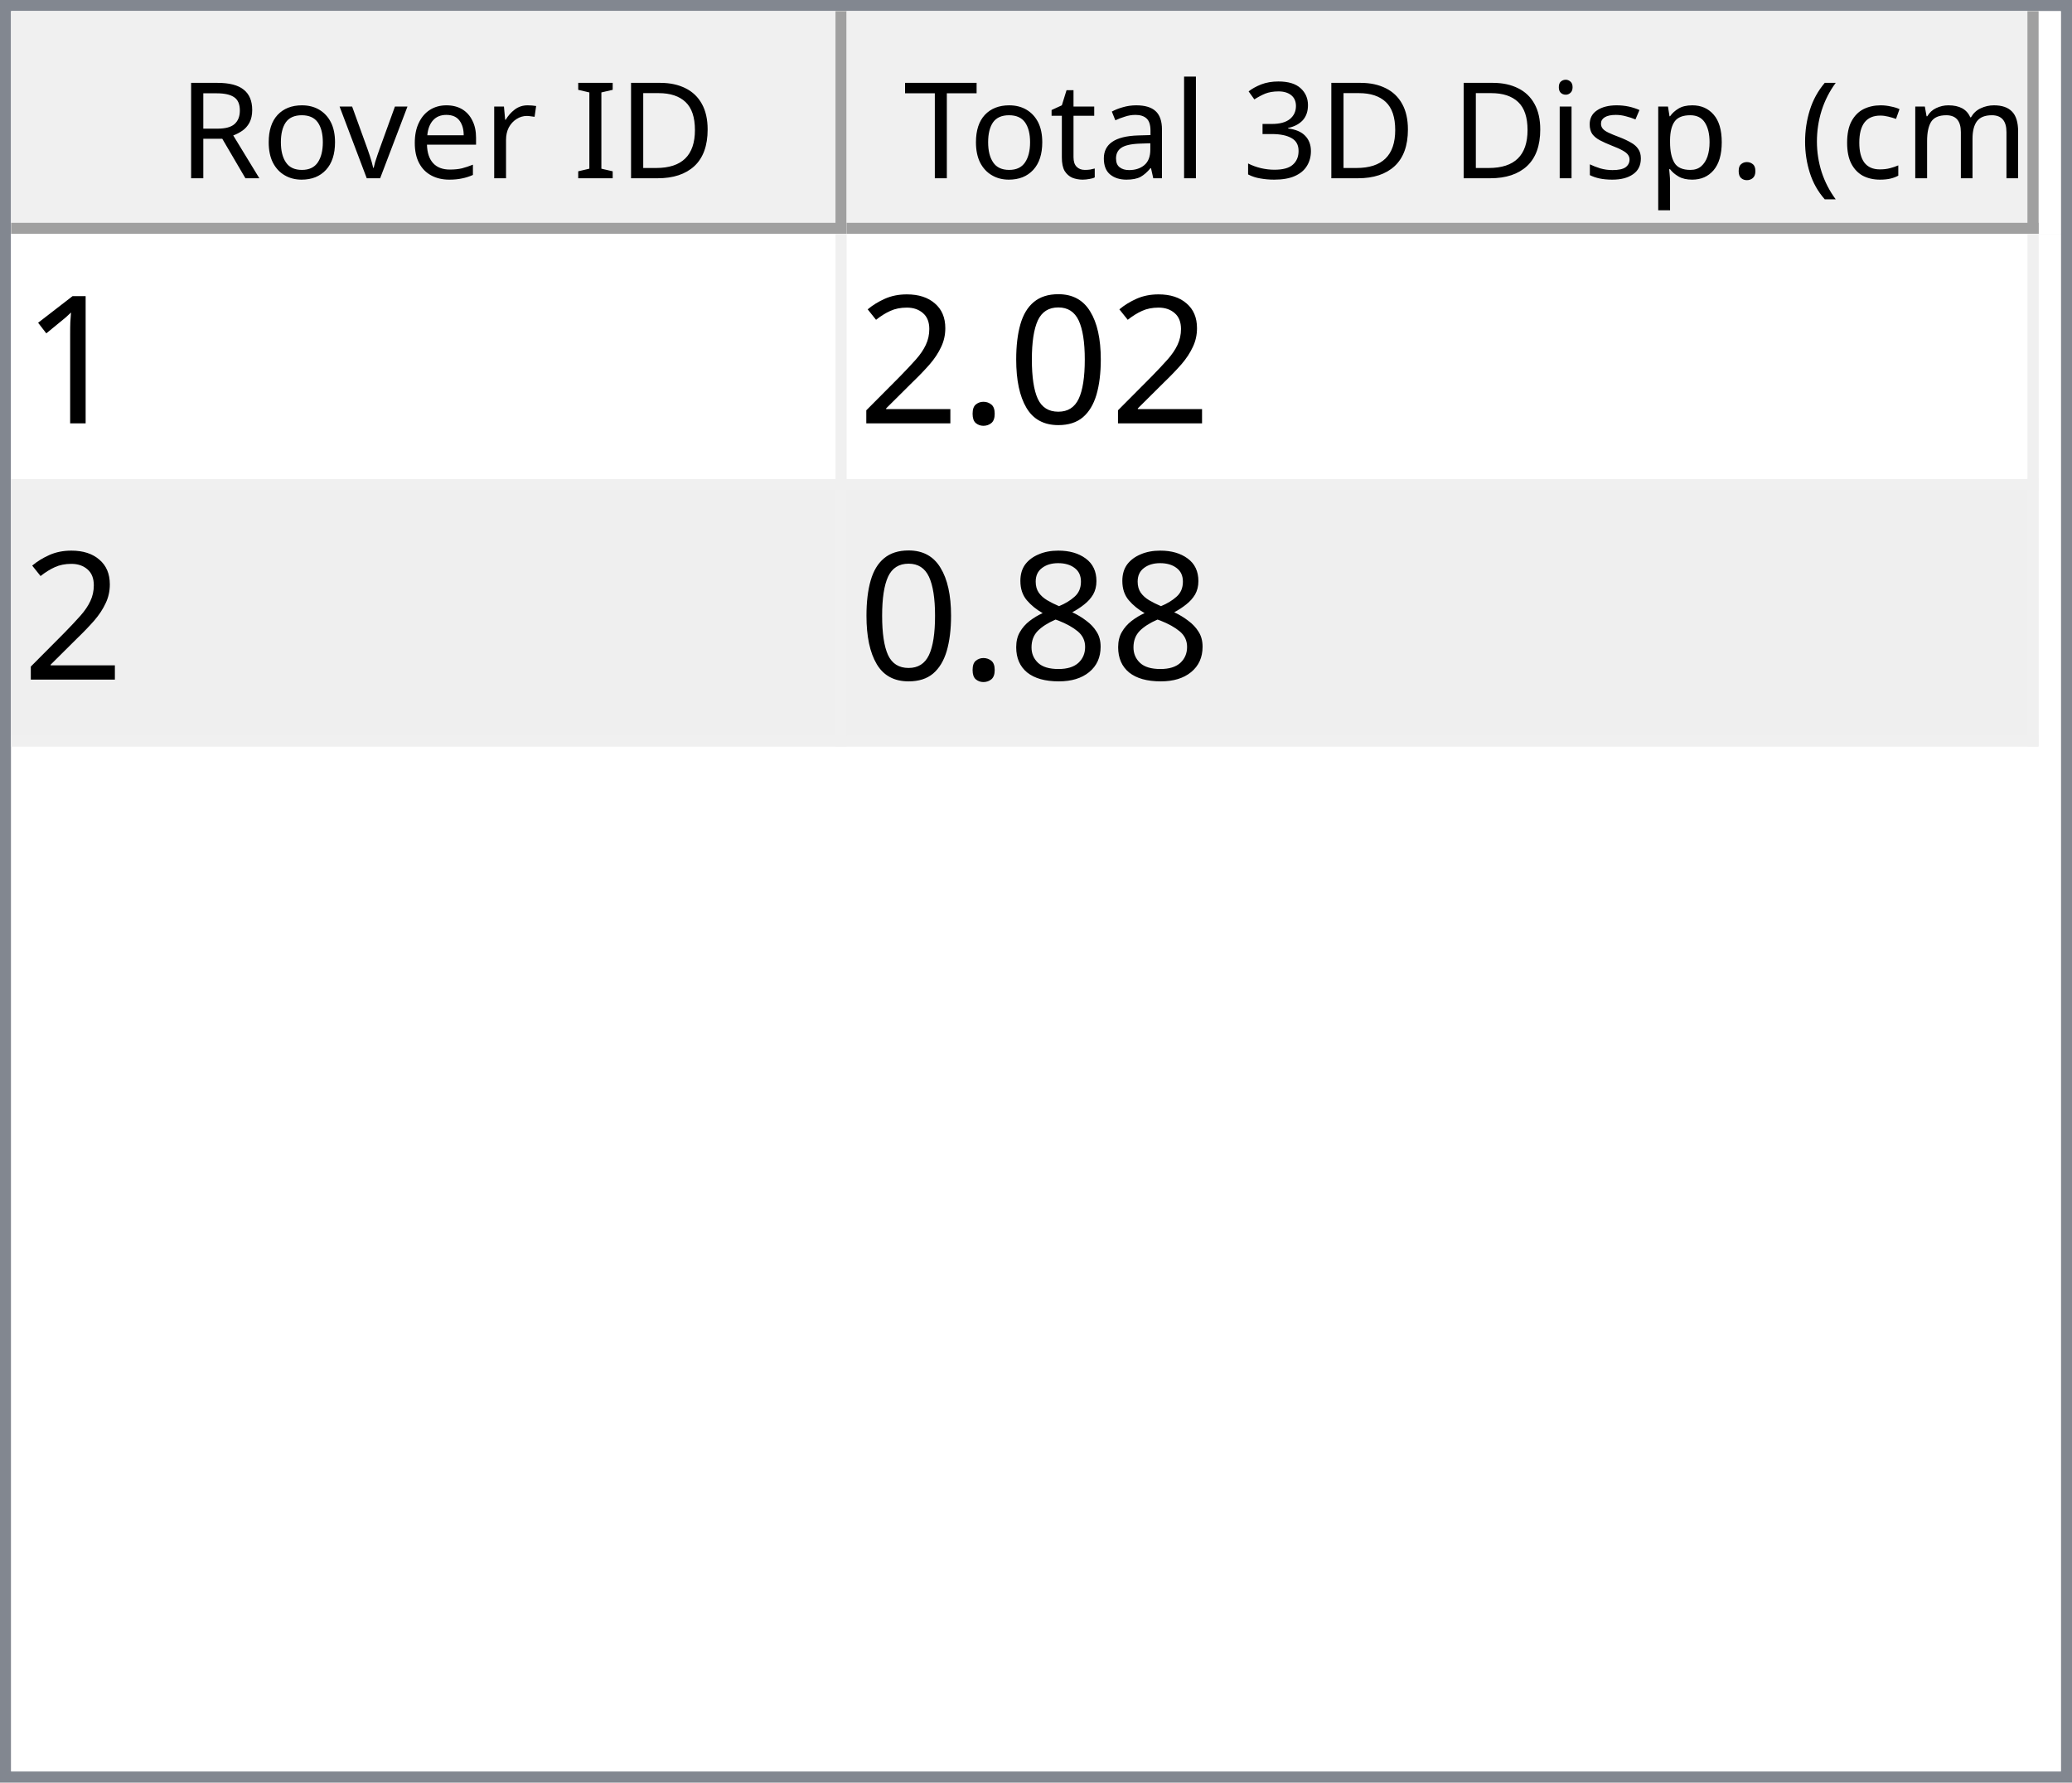
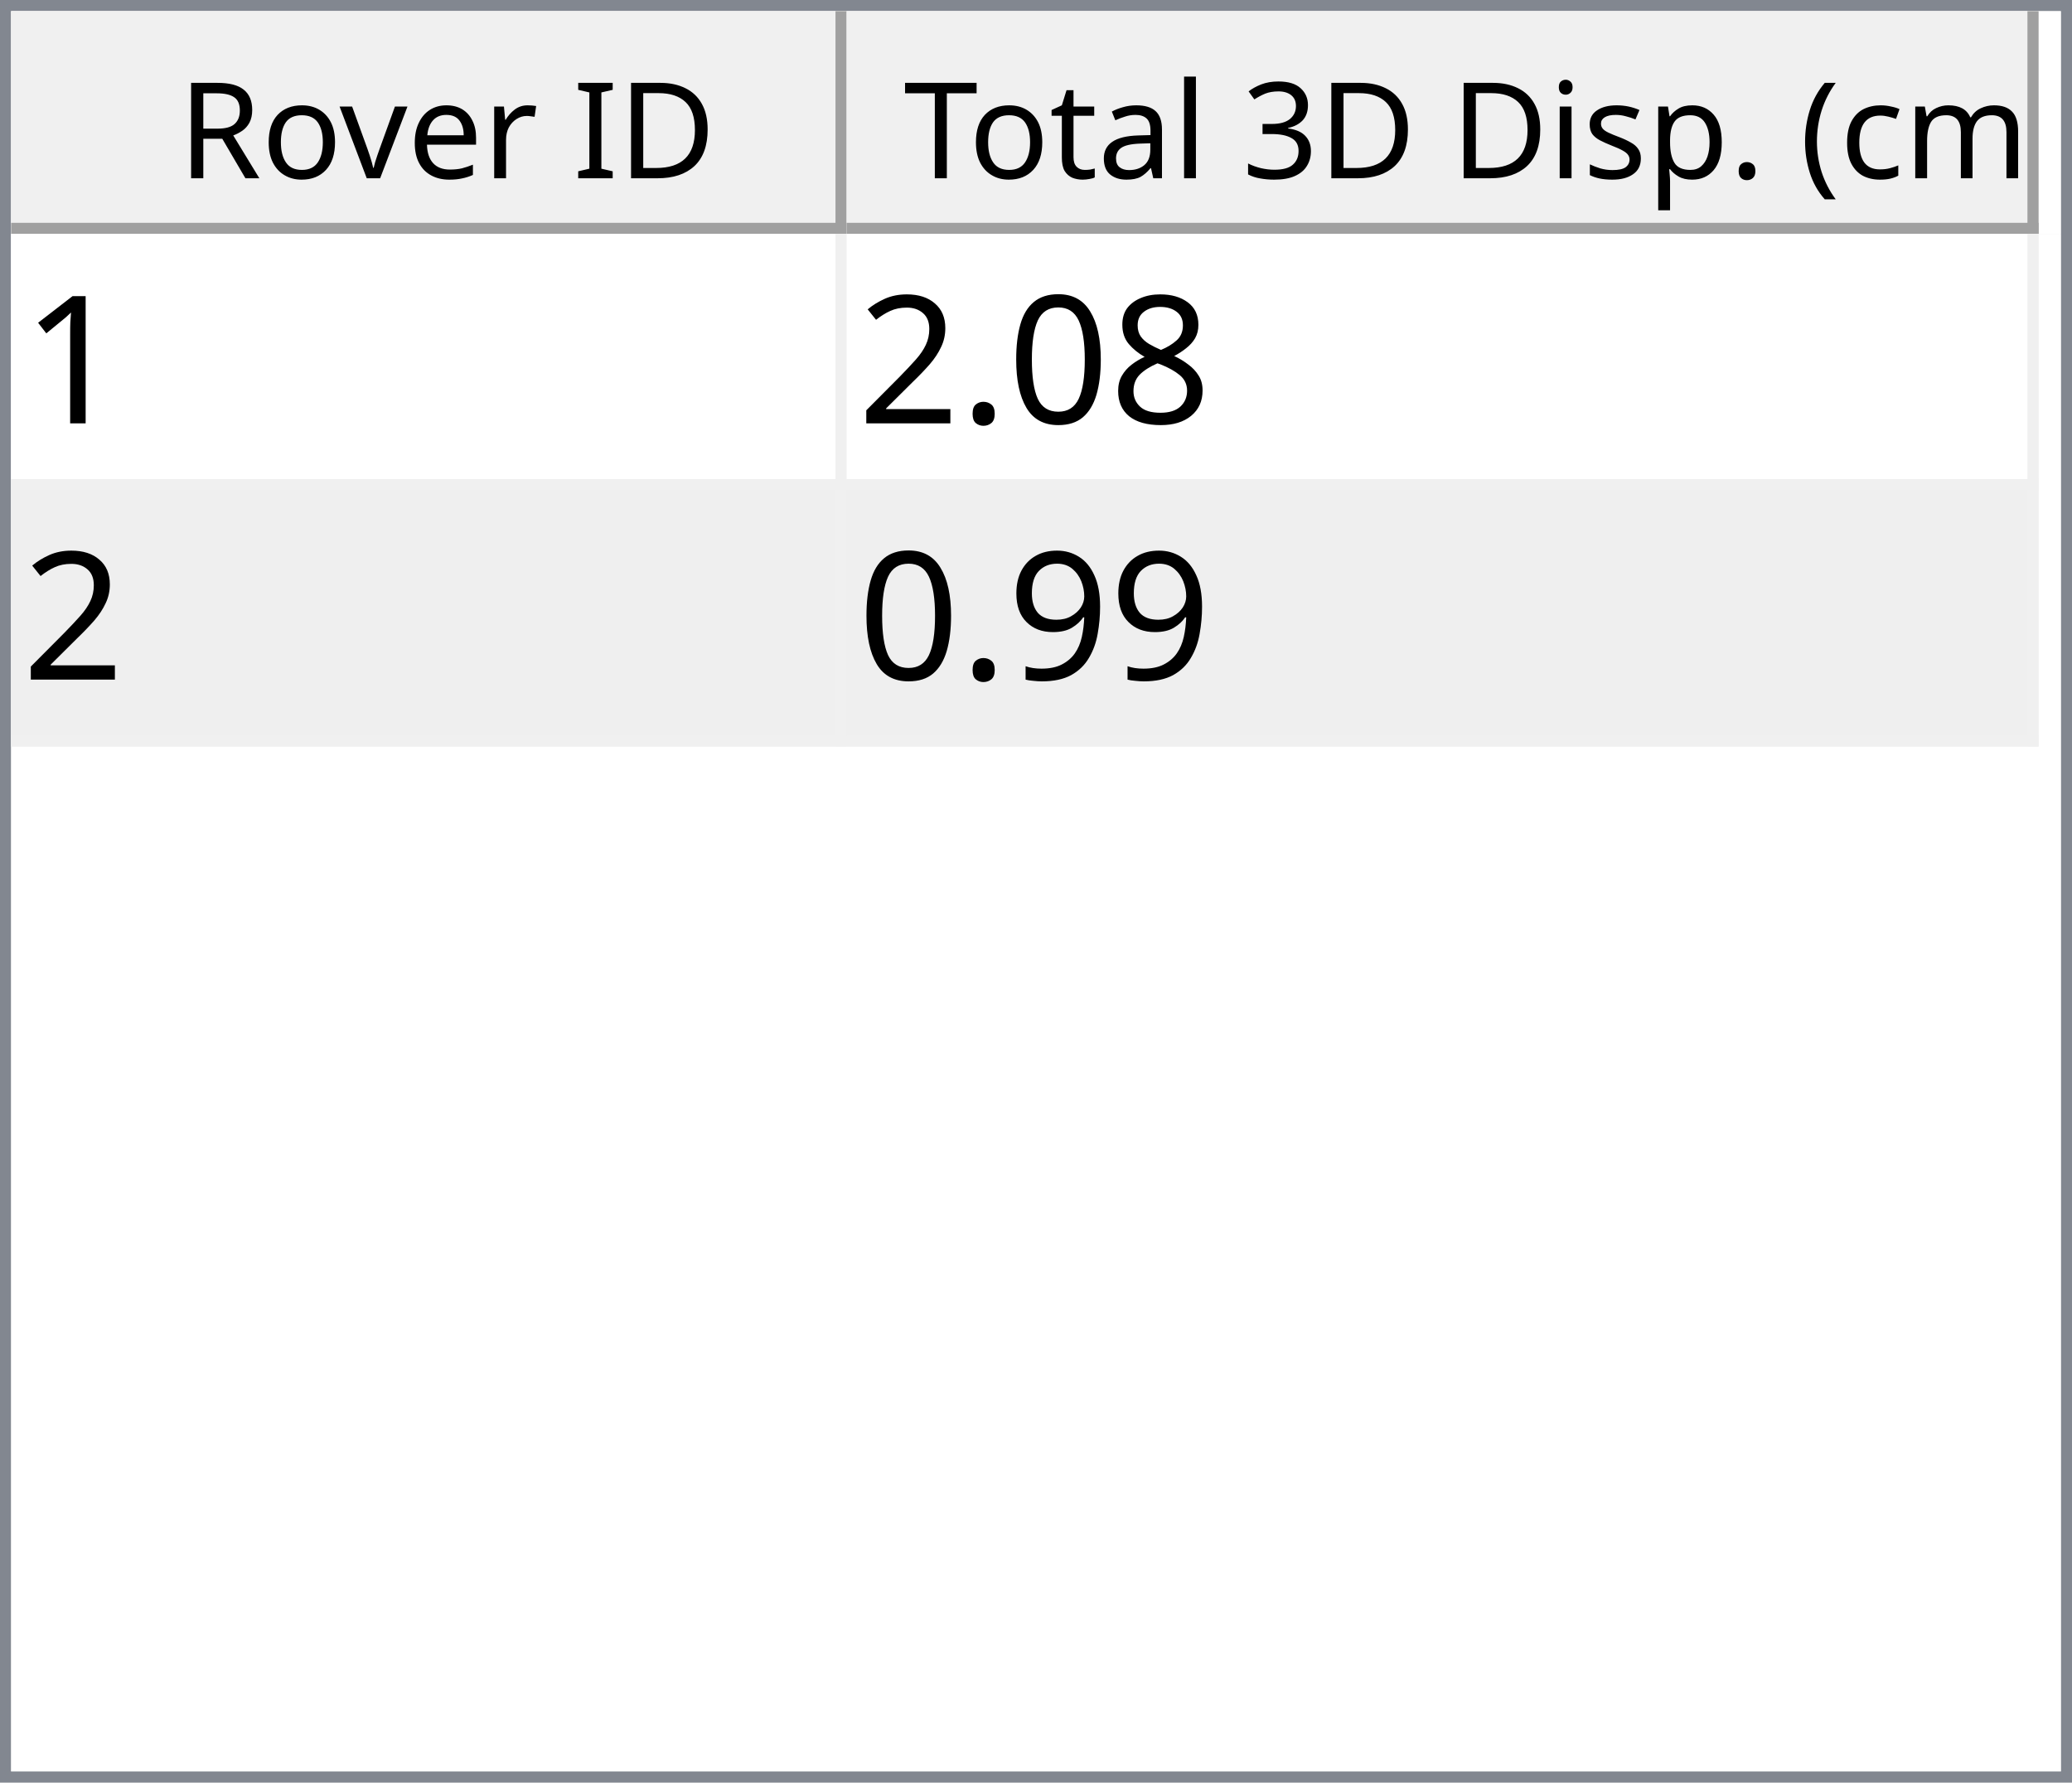
<svg xmlns="http://www.w3.org/2000/svg" style="fill-opacity:1; color-rendering:auto; color-interpolation:auto; text-rendering:auto; stroke:black; stroke-linecap:square; stroke-miterlimit:10; shape-rendering:auto; stroke-opacity:1; fill:black; stroke-dasharray:none; font-weight:normal; stroke-width:1; font-family:'Dialog'; font-style:normal; stroke-linejoin:miter; font-size:12px; stroke-dashoffset:0; image-rendering:auto;" width="186" height="160">
  <defs id="genericDefs" />
  <g>
    <defs id="defs1">
      <clipPath clipPathUnits="userSpaceOnUse" id="clipPath1">
        <path d="M0 0 L186 0 L186 160 L0 160 L0 0 Z" />
      </clipPath>
      <clipPath clipPathUnits="userSpaceOnUse" id="clipPath2">
        <path d="M0 0 L0 160 L186 160 L186 0 Z" />
      </clipPath>
      <clipPath clipPathUnits="userSpaceOnUse" id="clipPath3">
        <path d="M0 0 L0 20 L184 20 L184 0 Z" />
      </clipPath>
      <clipPath clipPathUnits="userSpaceOnUse" id="clipPath4">
        <path d="M0 0 L0 20 L75 20 L75 0 Z" />
      </clipPath>
      <clipPath clipPathUnits="userSpaceOnUse" id="clipPath5">
        <path d="M1 1 L1 19 L74 19 L74 1 Z" />
      </clipPath>
      <clipPath clipPathUnits="userSpaceOnUse" id="clipPath6">
        <path d="M0 0 L0 18 L73 18 L73 0 Z" />
      </clipPath>
      <clipPath clipPathUnits="userSpaceOnUse" id="clipPath7">
        <path d="M-0.5 -0.5 L-0.5 19.5 L74.5 19.5 L74.5 -0.5 Z" />
      </clipPath>
      <clipPath clipPathUnits="userSpaceOnUse" id="clipPath8">
        <path d="M0 0 L0 20 L107 20 L107 0 Z" />
      </clipPath>
      <clipPath clipPathUnits="userSpaceOnUse" id="clipPath9">
        <path d="M1 1 L1 19 L106 19 L106 1 Z" />
      </clipPath>
      <clipPath clipPathUnits="userSpaceOnUse" id="clipPath10">
        <path d="M0 0 L0 18 L105 18 L105 0 Z" />
      </clipPath>
      <clipPath clipPathUnits="userSpaceOnUse" id="clipPath11">
        <path d="M-0.5 -0.5 L-0.5 19.5 L106.5 19.5 L106.5 -0.5 Z" />
      </clipPath>
      <clipPath clipPathUnits="userSpaceOnUse" id="clipPath12">
        <path d="M0 0 L0 138 L184 138 L184 0 Z" />
      </clipPath>
      <clipPath clipPathUnits="userSpaceOnUse" id="clipPath13">
        <path d="M0 0 L0 46 L182 46 L182 0 Z" />
      </clipPath>
      <clipPath clipPathUnits="userSpaceOnUse" id="clipPath14">
        <path d="M-0.5 -0.5 L-0.5 45.5 L181.5 45.5 L181.5 -0.5 Z" />
      </clipPath>
      <clipPath clipPathUnits="userSpaceOnUse" id="clipPath15">
        <path d="M0 0 L0 22 L74 22 L74 0 Z" />
      </clipPath>
      <clipPath clipPathUnits="userSpaceOnUse" id="clipPath16">
        <path d="M0 0 L0 22 L106 22 L106 0 Z" />
      </clipPath>
      <font horiz-adv-x="64.551" id="font1">
        <font-face ascent="107.91" descent="25.098" units-per-em="100" style="font-style:normal; font-family:Segoe UI; font-weight:normal;" />
        <missing-glyph horiz-adv-x="64.551" d="M8.109 0 L8.109 68.266 L56.453 68.266 L56.453 0 L8.109 0 ZM15.328 7.234 L49.219 7.234 L49.219 61.031 L15.328 61.031 L15.328 7.234 Z" />
        <glyph unicode="D" horiz-adv-x="70.117" d="M9.188 0 L9.188 70.016 L28.516 70.016 Q65.531 70.016 65.531 35.891 Q65.531 19.672 55.25 9.836 Q44.969 0 27.734 0 L9.188 0 ZM17.391 62.594 L17.391 7.422 L27.828 7.422 Q41.609 7.422 49.273 14.797 Q56.938 22.172 56.938 35.688 Q56.938 62.594 28.328 62.594 L17.391 62.594 Z" />
        <glyph unicode="I" horiz-adv-x="26.611" d="M17.391 0 L9.188 0 L9.188 70.016 L17.391 70.016 L17.391 0 Z" />
        <glyph unicode=" " horiz-adv-x="27.393" d="" />
        <glyph unicode="r" horiz-adv-x="34.766" d="M34.188 41.891 Q32.078 43.5 28.125 43.5 Q23 43.5 19.555 38.672 Q16.109 33.844 16.109 25.484 L16.109 0 L8.109 0 L8.109 50 L16.109 50 L16.109 39.703 L16.312 39.703 Q18.016 44.969 21.531 47.922 Q25.047 50.875 29.391 50.875 Q32.516 50.875 34.188 50.203 L34.188 41.891 Z" />
        <glyph unicode="e" horiz-adv-x="52.295" d="M48.297 23 L12.984 23 Q13.188 14.656 17.484 10.109 Q21.781 5.562 29.297 5.562 Q37.75 5.562 44.828 11.141 L44.828 3.609 Q38.234 -1.172 27.391 -1.172 Q16.797 -1.172 10.742 5.641 Q4.688 12.453 4.688 24.812 Q4.688 36.469 11.305 43.82 Q17.922 51.172 27.734 51.172 Q37.547 51.172 42.922 44.828 Q48.297 38.484 48.297 27.203 L48.297 23 ZM40.094 29.781 Q40.047 36.719 36.75 40.578 Q33.453 44.438 27.594 44.438 Q21.922 44.438 17.969 40.383 Q14.016 36.328 13.094 29.781 L40.094 29.781 Z" />
        <glyph unicode="v" horiz-adv-x="47.9" d="M47.406 50 L27.484 0 L19.625 0 L0.688 50 L9.469 50 L22.172 13.672 Q23.578 9.672 23.922 6.688 L24.125 6.688 Q24.609 10.453 25.688 13.484 L38.969 50 L47.406 50 Z" />
        <glyph unicode="o" horiz-adv-x="58.594" d="M29 -1.172 Q17.922 -1.172 11.305 5.836 Q4.688 12.844 4.688 24.422 Q4.688 37.016 11.57 44.094 Q18.453 51.172 30.172 51.172 Q41.359 51.172 47.633 44.289 Q53.906 37.406 53.906 25.203 Q53.906 13.234 47.141 6.031 Q40.375 -1.172 29 -1.172 ZM29.594 44.438 Q21.875 44.438 17.383 39.188 Q12.891 33.938 12.891 24.703 Q12.891 15.828 17.43 10.695 Q21.969 5.562 29.594 5.562 Q37.359 5.562 41.531 10.594 Q45.703 15.625 45.703 24.906 Q45.703 34.281 41.531 39.359 Q37.359 44.438 29.594 44.438 Z" />
        <glyph unicode="R" horiz-adv-x="59.814" d="M59.375 0 L49.609 0 L37.891 19.625 Q36.281 22.359 34.766 24.289 Q33.25 26.219 31.664 27.438 Q30.078 28.656 28.25 29.219 Q26.422 29.781 24.125 29.781 L17.391 29.781 L17.391 0 L9.188 0 L9.188 70.016 L30.078 70.016 Q34.672 70.016 38.555 68.867 Q42.438 67.719 45.289 65.375 Q48.141 63.031 49.758 59.547 Q51.375 56.062 51.375 51.375 Q51.375 47.703 50.273 44.656 Q49.172 41.609 47.148 39.211 Q45.125 36.812 42.266 35.133 Q39.406 33.453 35.844 32.516 L35.844 32.328 Q37.594 31.547 38.891 30.547 Q40.188 29.547 41.359 28.18 Q42.531 26.812 43.68 25.078 Q44.828 23.344 46.234 21.047 L59.375 0 ZM17.391 62.594 L17.391 37.203 L28.516 37.203 Q31.594 37.203 34.203 38.133 Q36.812 39.062 38.719 40.797 Q40.625 42.531 41.703 45.047 Q42.781 47.562 42.781 50.688 Q42.781 56.297 39.141 59.445 Q35.5 62.594 28.609 62.594 L17.391 62.594 Z" />
        <glyph unicode=")" horiz-adv-x="30.176" d="M8.297 -15.922 L1.172 -15.922 Q16.406 2.344 16.406 26.812 Q16.406 51.469 1.078 70.016 L8.297 70.016 Q23.531 52.156 23.531 26.703 Q23.531 1.375 8.297 -15.922 Z" />
        <glyph unicode="m" horiz-adv-x="86.133" d="M79.109 0 L71.094 0 L71.094 28.719 Q71.094 37.016 68.531 40.727 Q65.969 44.438 59.906 44.438 Q54.781 44.438 51.195 39.75 Q47.609 35.062 47.609 28.516 L47.609 0 L39.594 0 L39.594 29.688 Q39.594 44.438 28.219 44.438 Q22.953 44.438 19.531 40.016 Q16.109 35.594 16.109 28.516 L16.109 0 L8.109 0 L8.109 50 L16.109 50 L16.109 42.094 L16.312 42.094 Q21.625 51.172 31.844 51.172 Q36.969 51.172 40.773 48.312 Q44.578 45.453 46 40.828 Q51.562 51.172 62.594 51.172 Q79.109 51.172 79.109 30.812 L79.109 0 Z" />
        <glyph unicode="c" horiz-adv-x="46.191" d="M42.188 2.297 Q36.422 -1.172 28.516 -1.172 Q17.828 -1.172 11.258 5.789 Q4.688 12.75 4.688 23.828 Q4.688 36.188 11.766 43.68 Q18.844 51.172 30.672 51.172 Q37.25 51.172 42.281 48.734 L42.281 40.531 Q36.719 44.438 30.375 44.438 Q22.703 44.438 17.797 38.945 Q12.891 33.453 12.891 24.516 Q12.891 15.719 17.508 10.641 Q22.125 5.562 29.891 5.562 Q36.422 5.562 42.188 9.906 L42.188 2.297 Z" />
        <glyph unicode="(" horiz-adv-x="30.176" d="M29.109 -15.922 L21.969 -15.922 Q6.844 1.375 6.844 26.703 Q6.844 52.156 21.969 70.016 L29.203 70.016 Q13.875 51.469 13.875 26.812 Q13.875 2.344 29.109 -15.922 Z" />
        <glyph unicode="." horiz-adv-x="21.68" d="M10.891 -1.078 Q8.641 -1.078 7.055 0.539 Q5.469 2.156 5.469 4.391 Q5.469 6.641 7.055 8.273 Q8.641 9.906 10.891 9.906 Q13.188 9.906 14.797 8.273 Q16.406 6.641 16.406 4.391 Q16.406 2.156 14.797 0.539 Q13.188 -1.078 10.891 -1.078 Z" />
        <glyph unicode="p" horiz-adv-x="58.789" d="M16.312 7.234 L16.109 7.234 L16.109 -23 L8.109 -23 L8.109 50 L16.109 50 L16.109 41.219 L16.312 41.219 Q22.219 51.172 33.594 51.172 Q43.266 51.172 48.688 44.461 Q54.109 37.75 54.109 26.469 Q54.109 13.922 48 6.375 Q41.891 -1.172 31.297 -1.172 Q21.578 -1.172 16.312 7.234 ZM16.109 27.391 L16.109 20.406 Q16.109 14.203 20.141 9.883 Q24.172 5.562 30.375 5.562 Q37.641 5.562 41.773 11.133 Q45.906 16.703 45.906 26.609 Q45.906 34.969 42.047 39.703 Q38.188 44.438 31.594 44.438 Q24.609 44.438 20.359 39.578 Q16.109 34.719 16.109 27.391 Z" />
        <glyph unicode="s" horiz-adv-x="42.432" d="M5.078 1.812 L5.078 10.406 Q11.625 5.562 19.484 5.562 Q30.031 5.562 30.031 12.594 Q30.031 14.594 29.125 15.992 Q28.219 17.391 26.68 18.461 Q25.141 19.531 23.07 20.383 Q21 21.234 18.609 22.172 Q15.281 23.484 12.766 24.828 Q10.25 26.172 8.57 27.859 Q6.891 29.547 6.031 31.695 Q5.172 33.844 5.172 36.719 Q5.172 40.234 6.789 42.945 Q8.406 45.656 11.086 47.484 Q13.766 49.312 17.211 50.242 Q20.656 51.172 24.312 51.172 Q30.812 51.172 35.938 48.922 L35.938 40.828 Q30.422 44.438 23.25 44.438 Q21 44.438 19.195 43.922 Q17.391 43.406 16.094 42.477 Q14.797 41.547 14.086 40.258 Q13.375 38.969 13.375 37.406 Q13.375 35.453 14.086 34.133 Q14.797 32.812 16.164 31.789 Q17.531 30.766 19.484 29.938 Q21.438 29.109 23.922 28.125 Q27.25 26.859 29.883 25.516 Q32.516 24.172 34.375 22.484 Q36.234 20.797 37.234 18.602 Q38.234 16.406 38.234 13.375 Q38.234 9.672 36.602 6.938 Q34.969 4.203 32.234 2.398 Q29.5 0.594 25.93 -0.289 Q22.359 -1.172 18.453 -1.172 Q10.75 -1.172 5.078 1.812 Z" />
        <glyph unicode="i" horiz-adv-x="24.219" d="M12.203 62.703 Q10.062 62.703 8.547 64.164 Q7.031 65.625 7.031 67.875 Q7.031 70.125 8.547 71.609 Q10.062 73.094 12.203 73.094 Q14.406 73.094 15.945 71.609 Q17.484 70.125 17.484 67.875 Q17.484 65.719 15.945 64.211 Q14.406 62.703 12.203 62.703 ZM16.109 0 L8.109 0 L8.109 50 L16.109 50 L16.109 0 Z" />
        <glyph unicode="3" horiz-adv-x="53.906" d="M46.531 19.828 Q46.531 15.094 44.75 11.211 Q42.969 7.328 39.719 4.57 Q36.469 1.812 31.93 0.297 Q27.391 -1.219 21.922 -1.219 Q11.922 -1.219 6 2.594 L6 11.188 Q13.094 5.609 22.219 5.609 Q25.875 5.609 28.828 6.539 Q31.781 7.469 33.906 9.227 Q36.031 10.984 37.18 13.477 Q38.328 15.969 38.328 19.094 Q38.328 32.812 18.797 32.812 L12.984 32.812 L12.984 39.594 L18.5 39.594 Q35.797 39.594 35.797 52.484 Q35.797 64.406 22.609 64.406 Q15.188 64.406 8.688 59.422 L8.688 67.188 Q15.375 71.188 24.609 71.188 Q29 71.188 32.57 69.969 Q36.141 68.75 38.68 66.555 Q41.219 64.359 42.609 61.281 Q44 58.203 44 54.5 Q44 40.672 30.031 36.719 L30.031 36.531 Q33.594 36.141 36.625 34.797 Q39.656 33.453 41.852 31.305 Q44.047 29.156 45.289 26.25 Q46.531 23.344 46.531 19.828 Z" />
        <glyph unicode="l" horiz-adv-x="24.219" d="M16.109 0 L8.109 0 L8.109 74.031 L16.109 74.031 L16.109 0 Z" />
        <glyph unicode="a" horiz-adv-x="50.879" d="M43.891 0 L35.891 0 L35.891 7.812 L35.688 7.812 Q30.469 -1.172 20.312 -1.172 Q12.844 -1.172 8.617 2.781 Q4.391 6.734 4.391 13.281 Q4.391 27.297 20.906 29.594 L35.891 31.688 Q35.891 44.438 25.594 44.438 Q16.547 44.438 9.281 38.281 L9.281 46.484 Q16.656 51.172 26.266 51.172 Q43.891 51.172 43.891 32.516 L43.891 0 ZM35.891 25.297 L23.828 23.641 Q18.266 22.859 15.43 20.875 Q12.594 18.891 12.594 13.875 Q12.594 10.203 15.211 7.883 Q17.828 5.562 22.172 5.562 Q28.125 5.562 32.008 9.742 Q35.891 13.922 35.891 20.312 L35.891 25.297 Z" />
        <glyph unicode="t" horiz-adv-x="33.887" d="M31.297 0.484 Q28.469 -1.078 23.828 -1.078 Q10.688 -1.078 10.688 13.578 L10.688 43.172 L2.094 43.172 L2.094 50 L10.688 50 L10.688 62.203 L18.703 64.797 L18.703 50 L31.297 50 L31.297 43.172 L18.703 43.172 L18.703 14.984 Q18.703 9.969 20.414 7.82 Q22.125 5.672 26.078 5.672 Q29.109 5.672 31.297 7.328 L31.297 0.484 Z" />
        <glyph unicode="T" horiz-adv-x="52.393" d="M50.594 62.594 L30.375 62.594 L30.375 0 L22.172 0 L22.172 62.594 L2 62.594 L2 70.016 L50.594 70.016 L50.594 62.594 Z" />
      </font>
      <font horiz-adv-x="75.0" id="font2">
        <font-face ascent="100.537" descent="21.973" units-per-em="100" style="font-style:normal; font-family:sans-serif; font-weight:normal;" />
        <missing-glyph horiz-adv-x="75.0" d="M12.5 0 L12.5 62.5 L62.5 62.5 L62.5 0 L12.5 0 ZM14.062 1.562 L60.938 1.562 L60.938 60.938 L14.062 60.938 L14.062 1.562 Z" />
        <glyph unicode="1" horiz-adv-x="55.615" d="M37.25 0 L28.469 0 L28.469 56 Q25.297 52.984 20.141 49.953 Q14.984 46.922 10.891 45.406 L10.891 53.906 Q18.266 57.375 23.781 62.305 Q29.297 67.234 31.594 71.875 L37.25 71.875 L37.25 0 Z" />
+         <glyph unicode="8" horiz-adv-x="55.615" d="M17.672 38.812 Q12.203 40.828 9.57 44.539 Q6.938 48.25 6.938 53.422 Q6.938 61.234 12.555 66.555 Q18.172 71.875 27.484 71.875 Q36.859 71.875 42.578 66.43 Q48.297 60.984 48.297 53.172 Q48.297 48.188 45.68 44.508 Q43.062 40.828 37.75 38.812 Q44.344 36.672 47.781 31.883 Q51.219 27.094 51.219 20.453 Q51.219 11.281 44.727 5.031 Q38.234 -1.219 27.641 -1.219 Q17.047 -1.219 10.547 5.055 Q4.047 11.328 4.047 20.703 Q4.047 27.688 7.594 32.398 Q11.141 37.109 17.672 38.812 ZM15.922 53.719 Q15.922 48.641 19.195 45.414 Q22.469 42.188 27.688 42.188 Q32.766 42.188 36.016 45.383 Q39.266 48.578 39.266 53.219 Q39.266 58.062 35.914 61.359 Q32.562 64.656 27.594 64.656 Q22.562 64.656 19.242 61.43 Q15.922 58.203 15.922 53.719 ZM13.094 20.656 Q13.094 16.891 14.875 13.375 Q16.656 9.859 20.172 7.93 Q23.688 6 27.734 6 Q34.031 6 38.133 10.055 Q42.234 14.109 42.234 20.359 Q42.234 26.703 38.016 30.859 Q33.797 35.016 27.438 35.016 Q21.234 35.016 17.164 30.914 Q13.094 26.812 13.094 20.656 Z" />
        <glyph unicode="0" horiz-adv-x="55.615" d="M4.156 35.297 Q4.156 48 6.766 55.742 Q9.375 63.484 14.523 67.68 Q19.672 71.875 27.484 71.875 Q33.25 71.875 37.594 69.555 Q41.938 67.234 44.773 62.867 Q47.609 58.5 49.219 52.227 Q50.828 45.953 50.828 35.297 Q50.828 22.703 48.242 14.969 Q45.656 7.234 40.508 3.008 Q35.359 -1.219 27.484 -1.219 Q17.141 -1.219 11.234 6.203 Q4.156 15.141 4.156 35.297 ZM13.188 35.297 Q13.188 17.672 17.312 11.836 Q21.438 6 27.484 6 Q33.547 6 37.672 11.859 Q41.797 17.719 41.797 35.297 Q41.797 52.984 37.672 58.789 Q33.547 64.594 27.391 64.594 Q21.344 64.594 17.719 59.469 Q13.188 52.938 13.188 35.297 Z" />
        <glyph unicode="." horiz-adv-x="27.783" d="M9.078 0 L9.078 10.016 L19.094 10.016 L19.094 0 L9.078 0 Z" />
        <glyph unicode="2" horiz-adv-x="55.615" d="M50.344 8.453 L50.344 0 L3.031 0 Q2.938 3.172 4.047 6.109 Q5.859 10.938 9.836 15.625 Q13.812 20.312 21.344 26.469 Q33.016 36.031 37.117 41.625 Q41.219 47.219 41.219 52.203 Q41.219 57.422 37.477 61.008 Q33.734 64.594 27.734 64.594 Q21.391 64.594 17.578 60.789 Q13.766 56.984 13.719 50.25 L4.688 51.172 Q5.609 61.281 11.664 66.578 Q17.719 71.875 27.938 71.875 Q38.234 71.875 44.242 66.164 Q50.25 60.453 50.25 52 Q50.25 47.703 48.492 43.555 Q46.734 39.406 42.656 34.812 Q38.578 30.219 29.109 22.219 Q21.188 15.578 18.945 13.211 Q16.703 10.844 15.234 8.453 L50.344 8.453 Z" />
-         <glyph unicode="8" horiz-adv-x="55.615" d="M17.672 38.812 Q12.203 40.828 9.57 44.539 Q6.938 48.25 6.938 53.422 Q6.938 61.234 12.555 66.555 Q18.172 71.875 27.484 71.875 Q36.859 71.875 42.578 66.43 Q48.297 60.984 48.297 53.172 Q48.297 48.188 45.68 44.508 Q43.062 40.828 37.75 38.812 Q44.344 36.672 47.781 31.883 Q51.219 27.094 51.219 20.453 Q51.219 11.281 44.727 5.031 Q38.234 -1.219 27.641 -1.219 Q17.047 -1.219 10.547 5.055 Q4.047 11.328 4.047 20.703 Q4.047 27.688 7.594 32.398 Q11.141 37.109 17.672 38.812 ZM15.922 53.719 Q15.922 48.641 19.195 45.414 Q22.469 42.188 27.688 42.188 Q32.766 42.188 36.016 45.383 Q39.266 48.578 39.266 53.219 Q39.266 58.062 35.914 61.359 Q32.562 64.656 27.594 64.656 Q22.562 64.656 19.242 61.43 Q15.922 58.203 15.922 53.719 ZM13.094 20.656 Q13.094 16.891 14.875 13.375 Q16.656 9.859 20.172 7.93 Q23.688 6 27.734 6 Q34.031 6 38.133 10.055 Q42.234 14.109 42.234 20.359 Q42.234 26.703 38.016 30.859 Q33.797 35.016 27.438 35.016 Q21.234 35.016 17.164 30.914 Q13.094 26.812 13.094 20.656 Z" />
+         <glyph unicode="9" horiz-adv-x="55.615" d="M5.469 16.547 L13.922 17.328 Q14.984 11.375 18.016 8.688 Q21.047 6 25.781 6 Q29.828 6 32.883 7.859 Q35.938 9.719 37.891 12.82 Q39.844 15.922 41.164 21.195 Q42.484 26.469 42.484 31.938 Q42.484 32.516 42.438 33.688 Q39.797 29.5 35.234 26.883 Q30.672 24.266 25.344 24.266 Q16.453 24.266 10.305 30.711 Q4.156 37.156 4.156 47.703 Q4.156 58.594 10.578 65.234 Q17 71.875 26.656 71.875 Q33.641 71.875 39.43 68.117 Q45.219 64.359 48.219 57.398 Q51.219 50.438 51.219 37.25 Q51.219 23.531 48.242 15.406 Q45.266 7.281 39.383 3.031 Q33.5 -1.219 25.594 -1.219 Q17.188 -1.219 11.867 3.445 Q6.547 8.109 5.469 16.547 ZM41.453 48.141 Q41.453 55.719 37.43 60.156 Q33.406 64.594 27.734 64.594 Q21.875 64.594 17.531 59.812 Q13.188 55.031 13.188 47.406 Q13.188 40.578 17.312 36.305 Q21.438 32.031 27.484 32.031 Q33.594 32.031 37.523 36.305 Q41.453 40.578 41.453 48.141 Z" />
      </font>
    </defs>
    <g style="fill:white; stroke:white;">
      <rect x="0" y="0" width="186" style="clip-path:url(#clipPath1); stroke:none;" height="160" />
    </g>
    <g style="fill:white; text-rendering:optimizeSpeed; color-rendering:optimizeSpeed; image-rendering:optimizeSpeed; shape-rendering:crispEdges; stroke:white; color-interpolation:sRGB;">
      <rect x="0" width="186" height="160" y="0" style="stroke:none;" />
      <path style="stroke:none;" d="M0 160 L186 160 L186 0 L0 0 Z" />
    </g>
    <g style="fill:rgb(240,240,240); font-family:'Segoe UI'; stroke:rgb(240,240,240);">
      <rect x="0" y="0" width="186" style="clip-path:url(#clipPath2); stroke:none;" height="160" />
    </g>
    <g style="fill:rgb(130,135,144); font-family:'Segoe UI'; stroke:rgb(130,135,144);">
      <path d="M0 0 L186 0 L186 160 L0 160 L0 0 ZM1 1 L185 1 L185 159 L1 159 L1 1 Z" style="fill-rule:evenodd; clip-path:url(#clipPath2); stroke:none;" />
    </g>
    <g style="fill:white; font-family:'Segoe UI'; stroke:white;" transform="translate(1,1)">
      <rect x="0" y="0" width="184" style="clip-path:url(#clipPath3); stroke:none;" height="20" />
    </g>
    <g style="fill:rgb(240,240,240); font-family:'Segoe UI'; stroke:rgb(240,240,240);" transform="translate(1,1)">
      <rect x="0" y="0" width="75" style="clip-path:url(#clipPath4); stroke:none;" height="20" />
    </g>
    <g style="font-family:'Segoe UI';" transform="translate(2,2)">
      <text x="14" xml:space="preserve" y="14" style="clip-path:url(#clipPath6); stroke:none;">Rover ID</text>
    </g>
    <g style="fill:rgb(160,160,160); font-family:'Segoe UI'; stroke:rgb(160,160,160); stroke-linejoin:bevel;" transform="translate(1.5,1.5)">
      <line x1="74" x2="74" y1="0" style="fill:none; clip-path:url(#clipPath7);" y2="19" />
    </g>
    <g style="fill:rgb(160,160,160); font-family:'Segoe UI'; stroke:rgb(160,160,160); stroke-linejoin:bevel;" transform="matrix(1,0,0,1,1,1) translate(0.5,0.5)">
      <line x1="0" x2="74" y1="19" style="fill:none; clip-path:url(#clipPath7);" y2="19" />
    </g>
    <g style="fill:rgb(240,240,240); font-family:'Segoe UI'; stroke:rgb(240,240,240);" transform="translate(76,1)">
      <rect x="0" y="0" width="107" style="clip-path:url(#clipPath8); stroke:none;" height="20" />
    </g>
    <g style="font-family:'Segoe UI';" transform="translate(77,2)">
      <text x="1" xml:space="preserve" y="14" style="clip-path:url(#clipPath10); stroke:none;"> Total 3D Disp. (cm)</text>
    </g>
    <g style="fill:rgb(160,160,160); font-family:'Segoe UI'; stroke:rgb(160,160,160); stroke-linejoin:bevel;" transform="translate(76.5,1.5)">
      <line x1="106" x2="106" y1="0" style="fill:none; clip-path:url(#clipPath11);" y2="19" />
    </g>
    <g style="fill:rgb(160,160,160); font-family:'Segoe UI'; stroke:rgb(160,160,160); stroke-linejoin:bevel;" transform="matrix(1,0,0,1,76,1) translate(0.5,0.5)">
      <line x1="0" x2="106" y1="19" style="fill:none; clip-path:url(#clipPath11);" y2="19" />
    </g>
    <g style="fill:white; font-family:'Segoe UI'; stroke:white;" transform="translate(1,21)">
      <rect x="0" y="0" width="184" style="clip-path:url(#clipPath12); stroke:none;" height="138" />
    </g>
    <g style="fill:rgb(240,240,240); font-size:16px; font-family:sans-serif; stroke:rgb(240,240,240);" transform="translate(1,21)">
      <rect x="0" y="0" width="182" style="clip-path:url(#clipPath13); stroke:none;" height="46" />
      <line transform="translate(0.5,0.5)" x1="0" x2="181" y1="22" style="clip-path:url(#clipPath14); fill:none; stroke-linejoin:bevel;" y2="22" />
    </g>
    <g transform="matrix(1,0,0,1,1,21) translate(0.5,0.5)" style="fill:rgb(240,240,240); font-size:16px; font-family:sans-serif; stroke:rgb(240,240,240); stroke-linejoin:bevel;">
      <line x1="0" x2="181" y1="45" style="fill:none; clip-path:url(#clipPath14);" y2="45" />
    </g>
    <g transform="matrix(1,0,0,1,1,21) translate(0.5,0.5)" style="fill:rgb(240,240,240); font-size:16px; font-family:sans-serif; stroke:rgb(240,240,240); stroke-linejoin:bevel;">
      <line x1="74" x2="74" y1="0" style="fill:none; clip-path:url(#clipPath14);" y2="45" />
    </g>
    <g transform="matrix(1,0,0,1,1,21) translate(0.5,0.5)" style="fill:rgb(240,240,240); font-size:16px; font-family:sans-serif; stroke:rgb(240,240,240); stroke-linejoin:bevel;">
      <line x1="181" x2="181" y1="0" style="fill:none; clip-path:url(#clipPath14);" y2="45" />
    </g>
    <g style="fill:white; font-size:16px; font-family:sans-serif; stroke:white;" transform="matrix(1,0,0,1,1,21)">
      <rect x="0" y="0" width="74" style="clip-path:url(#clipPath15); stroke:none;" height="22" />
      <text x="1" y="17" style="fill:black; clip-path:url(#clipPath15); stroke:none;" xml:space="preserve">1</text>
    </g>
    <g style="fill:white; font-size:16px; font-family:sans-serif; stroke:white;" transform="matrix(1,0,0,1,1,21) translate(75,0)">
      <rect x="0" y="0" width="106" style="clip-path:url(#clipPath16); stroke:none;" height="22" />
-       <text x="1" y="17" style="fill:black; clip-path:url(#clipPath16); stroke:none;" xml:space="preserve">2.02</text>
+       <text x="1" y="17" style="fill:black; clip-path:url(#clipPath16); stroke:none;" xml:space="preserve">2.08</text>
    </g>
    <g style="fill:rgb(239,239,239); font-size:16px; font-family:sans-serif; stroke:rgb(239,239,239);" transform="matrix(1,0,0,1,1,21) translate(0,23)">
      <rect x="0" y="0" width="74" style="clip-path:url(#clipPath15); stroke:none;" height="22" />
      <text x="1" y="17" style="fill:black; clip-path:url(#clipPath15); stroke:none;" xml:space="preserve">2</text>
    </g>
    <g style="fill:rgb(239,239,239); font-size:16px; font-family:sans-serif; stroke:rgb(239,239,239);" transform="matrix(1,0,0,1,1,21) translate(75,23)">
      <rect x="0" y="0" width="106" style="clip-path:url(#clipPath16); stroke:none;" height="22" />
-       <text x="1" y="17" style="fill:black; clip-path:url(#clipPath16); stroke:none;" xml:space="preserve">0.88</text>
+       <text x="1" y="17" style="fill:black; clip-path:url(#clipPath16); stroke:none;" xml:space="preserve">0.99</text>
    </g>
  </g>
</svg>
